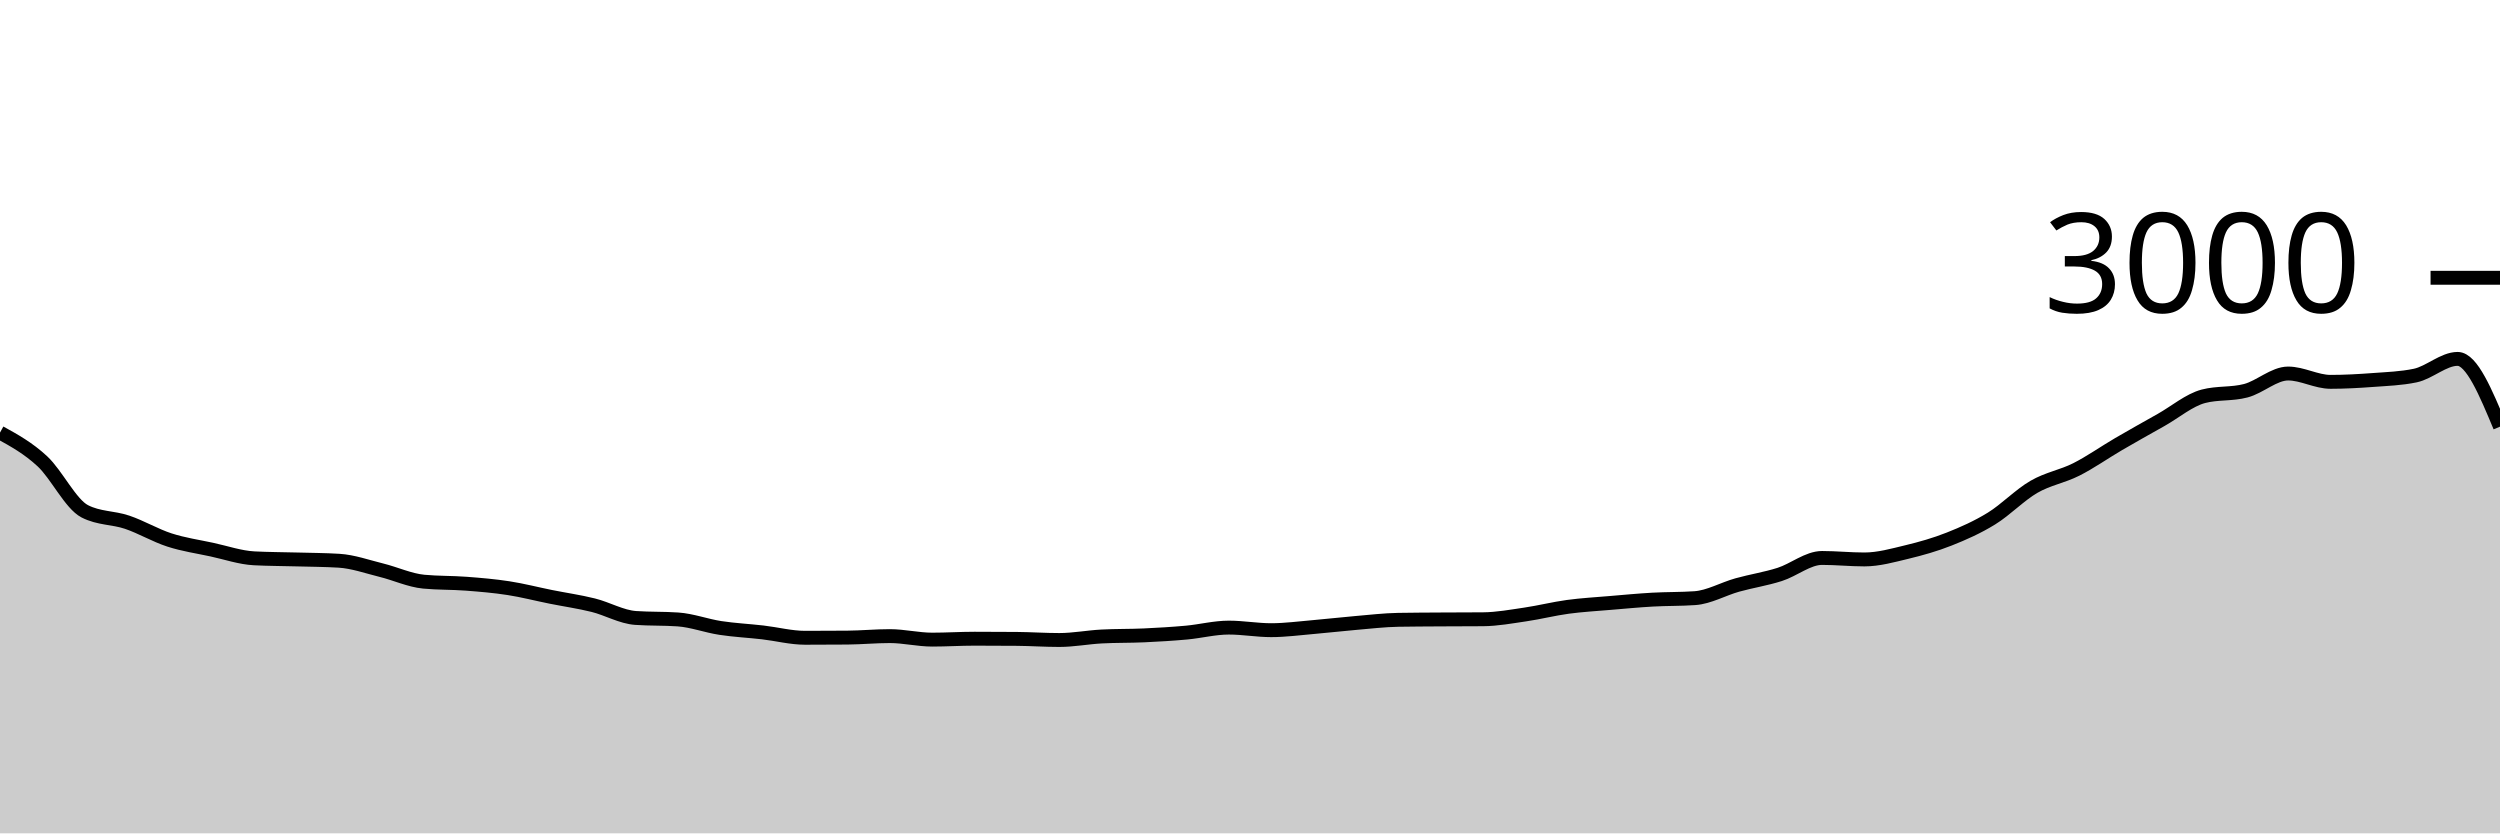
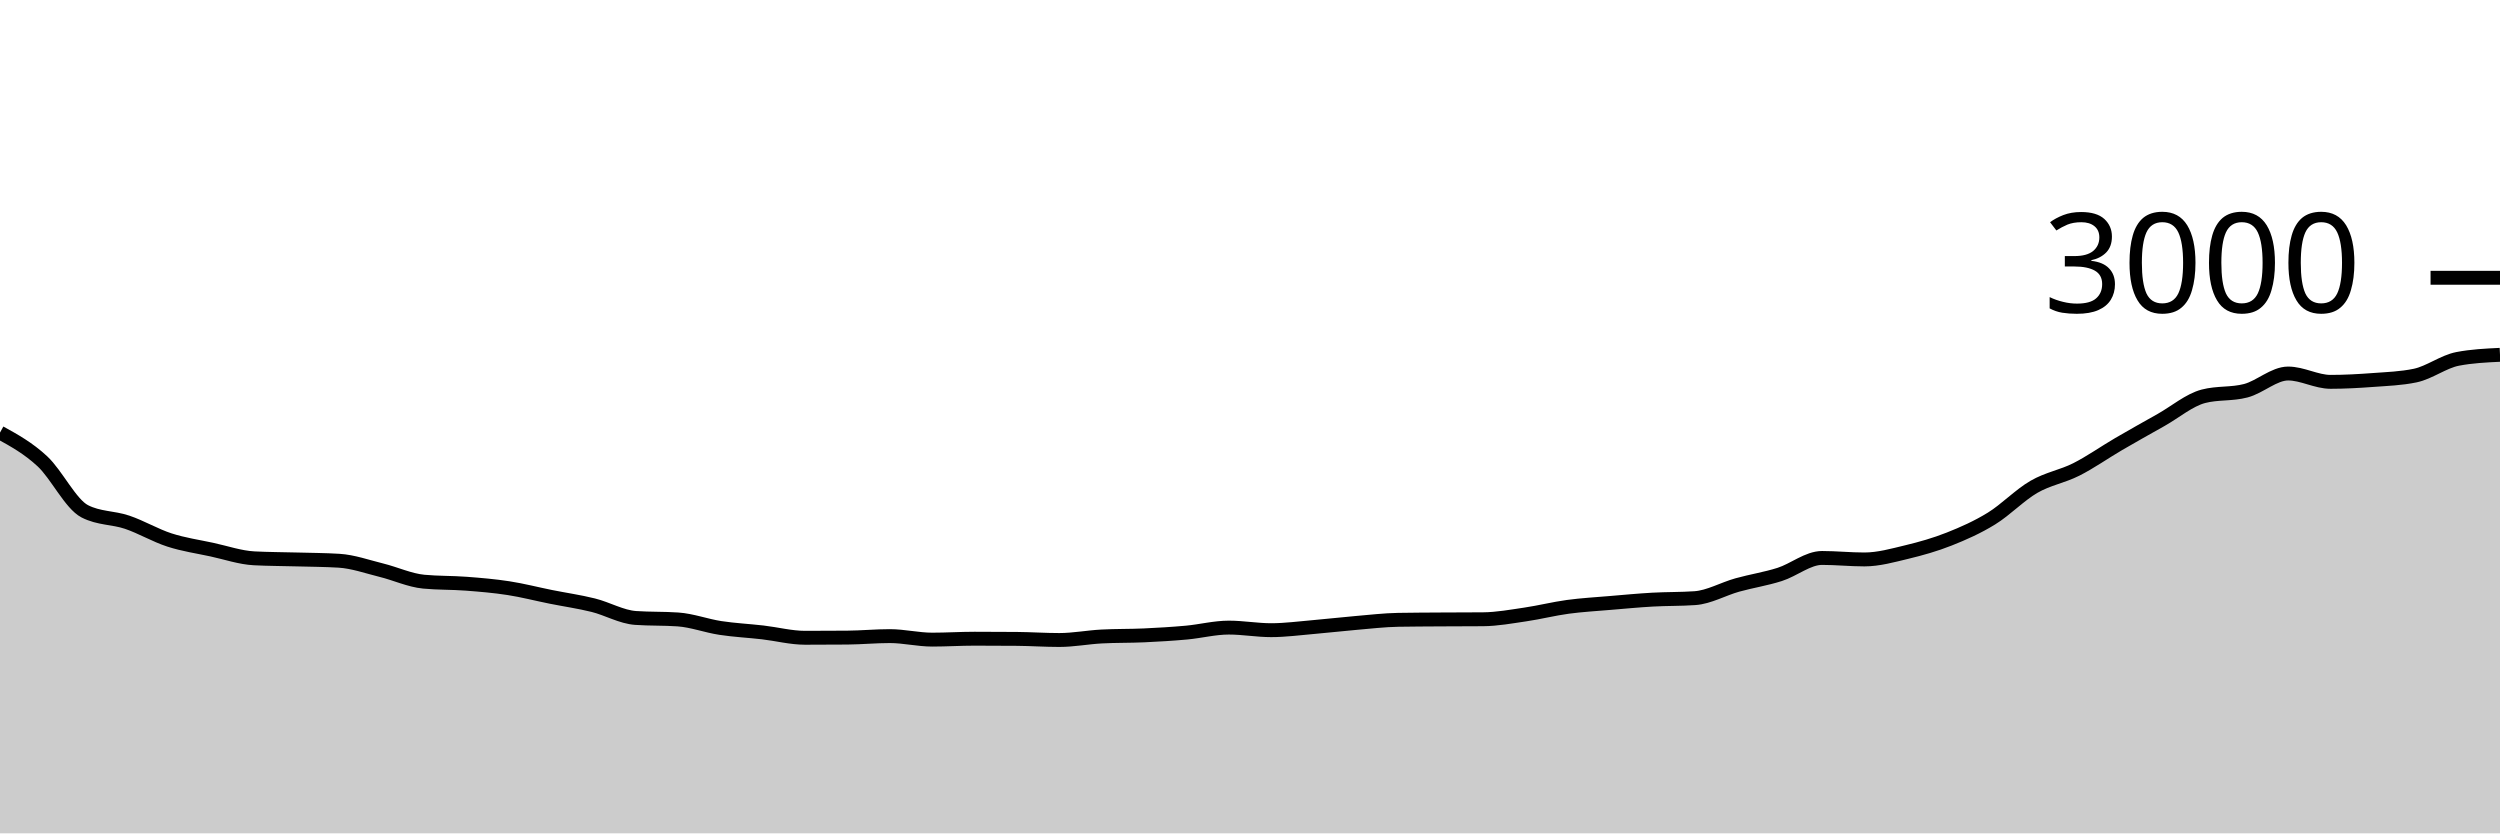
<svg xmlns="http://www.w3.org/2000/svg" viewBox="0 0 180 60">
  <g transform="translate(0,20)">
-     <path class="area" fill="rgba(0, 0, 0, 0.2)" d="M0,11.147C1.017,11.708,2.034,12.269,3.051,13.213C4.068,14.158,5.085,16.289,6.102,16.813C7.119,17.338,8.136,17.256,9.153,17.6C10.169,17.944,11.186,18.551,12.203,18.88C13.22,19.209,14.237,19.353,15.254,19.573C16.271,19.793,17.288,20.147,18.305,20.2C19.322,20.253,20.339,20.251,21.356,20.28C22.373,20.309,23.39,20.311,24.407,20.373C25.424,20.436,26.441,20.802,27.458,21.053C28.475,21.304,29.492,21.782,30.508,21.88C31.525,21.978,32.542,21.949,33.559,22.027C34.576,22.104,35.593,22.189,36.61,22.347C37.627,22.504,38.644,22.769,39.661,22.973C40.678,23.178,41.695,23.32,42.712,23.573C43.729,23.827,44.746,24.422,45.763,24.493C46.78,24.564,47.797,24.529,48.814,24.6C49.831,24.671,50.847,25.058,51.864,25.213C52.881,25.369,53.898,25.416,54.915,25.533C55.932,25.651,56.949,25.92,57.966,25.92C58.983,25.92,60,25.916,61.017,25.907C62.034,25.898,63.051,25.8,64.068,25.8C65.085,25.8,66.102,26.053,67.119,26.053C68.136,26.053,69.153,25.987,70.169,25.987C71.186,25.987,72.203,25.991,73.22,26C74.237,26.009,75.254,26.08,76.271,26.08C77.288,26.08,78.305,25.88,79.322,25.827C80.339,25.773,81.356,25.793,82.373,25.747C83.39,25.7,84.407,25.64,85.424,25.547C86.441,25.453,87.458,25.187,88.475,25.187C89.492,25.187,90.508,25.373,91.525,25.373C92.542,25.373,93.559,25.233,94.576,25.147C95.593,25.06,96.61,24.94,97.627,24.853C98.644,24.767,99.661,24.644,100.678,24.627C101.695,24.609,102.712,24.607,103.729,24.6C104.746,24.593,105.763,24.596,106.78,24.587C107.797,24.578,108.814,24.389,109.831,24.24C110.847,24.091,111.864,23.831,112.881,23.693C113.898,23.556,114.915,23.5,115.932,23.413C116.949,23.327,117.966,23.231,118.983,23.173C120,23.116,121.017,23.138,122.034,23.067C123.051,22.996,124.068,22.404,125.085,22.12C126.102,21.836,127.119,21.684,128.136,21.36C129.153,21.036,130.169,20.173,131.186,20.173C132.203,20.173,133.22,20.28,134.237,20.28C135.254,20.28,136.271,19.991,137.288,19.747C138.305,19.502,139.322,19.216,140.339,18.813C141.356,18.411,142.373,17.96,143.39,17.333C144.407,16.707,145.424,15.642,146.441,15.053C147.458,14.464,148.475,14.313,149.492,13.8C150.508,13.287,151.525,12.567,152.542,11.973C153.559,11.38,154.576,10.813,155.593,10.24C156.61,9.667,157.627,8.8,158.644,8.533C159.661,8.267,160.678,8.4,161.695,8.133C162.712,7.867,163.729,6.893,164.746,6.893C165.763,6.893,166.78,7.493,167.797,7.493C168.814,7.493,169.831,7.436,170.847,7.36C171.864,7.284,172.881,7.253,173.898,7.04C174.915,6.827,175.932,5.84,176.949,5.84C177.966,5.84,178.983,8.28,180,10.72L180,40C178.983,40,177.966,40,176.949,40C175.932,40,174.915,40,173.898,40C172.881,40,171.864,40,170.847,40C169.831,40,168.814,40,167.797,40C166.78,40,165.763,40,164.746,40C163.729,40,162.712,40,161.695,40C160.678,40,159.661,40,158.644,40C157.627,40,156.61,40,155.593,40C154.576,40,153.559,40,152.542,40C151.525,40,150.508,40,149.492,40C148.475,40,147.458,40,146.441,40C145.424,40,144.407,40,143.39,40C142.373,40,141.356,40,140.339,40C139.322,40,138.305,40,137.288,40C136.271,40,135.254,40,134.237,40C133.22,40,132.203,40,131.186,40C130.169,40,129.153,40,128.136,40C127.119,40,126.102,40,125.085,40C124.068,40,123.051,40,122.034,40C121.017,40,120,40,118.983,40C117.966,40,116.949,40,115.932,40C114.915,40,113.898,40,112.881,40C111.864,40,110.847,40,109.831,40C108.814,40,107.797,40,106.78,40C105.763,40,104.746,40,103.729,40C102.712,40,101.695,40,100.678,40C99.661,40,98.644,40,97.627,40C96.61,40,95.593,40,94.576,40C93.559,40,92.542,40,91.525,40C90.508,40,89.492,40,88.475,40C87.458,40,86.441,40,85.424,40C84.407,40,83.39,40,82.373,40C81.356,40,80.339,40,79.322,40C78.305,40,77.288,40,76.271,40C75.254,40,74.237,40,73.22,40C72.203,40,71.186,40,70.169,40C69.153,40,68.136,40,67.119,40C66.102,40,65.085,40,64.068,40C63.051,40,62.034,40,61.017,40C60,40,58.983,40,57.966,40C56.949,40,55.932,40,54.915,40C53.898,40,52.881,40,51.864,40C50.847,40,49.831,40,48.814,40C47.797,40,46.78,40,45.763,40C44.746,40,43.729,40,42.712,40C41.695,40,40.678,40,39.661,40C38.644,40,37.627,40,36.61,40C35.593,40,34.576,40,33.559,40C32.542,40,31.525,40,30.508,40C29.492,40,28.475,40,27.458,40C26.441,40,25.424,40,24.407,40C23.39,40,22.373,40,21.356,40C20.339,40,19.322,40,18.305,40C17.288,40,16.271,40,15.254,40C14.237,40,13.22,40,12.203,40C11.186,40,10.169,40,9.153,40C8.136,40,7.119,40,6.102,40C5.085,40,4.068,40,3.051,40C2.034,40,1.017,40,0,40Z" />
-     <path class="line" stroke="black" fill="none" d="M0,11.147C1.017,11.708,2.034,12.269,3.051,13.213C4.068,14.158,5.085,16.289,6.102,16.813C7.119,17.338,8.136,17.256,9.153,17.6C10.169,17.944,11.186,18.551,12.203,18.88C13.22,19.209,14.237,19.353,15.254,19.573C16.271,19.793,17.288,20.147,18.305,20.2C19.322,20.253,20.339,20.251,21.356,20.28C22.373,20.309,23.39,20.311,24.407,20.373C25.424,20.436,26.441,20.802,27.458,21.053C28.475,21.304,29.492,21.782,30.508,21.88C31.525,21.978,32.542,21.949,33.559,22.027C34.576,22.104,35.593,22.189,36.61,22.347C37.627,22.504,38.644,22.769,39.661,22.973C40.678,23.178,41.695,23.32,42.712,23.573C43.729,23.827,44.746,24.422,45.763,24.493C46.78,24.564,47.797,24.529,48.814,24.6C49.831,24.671,50.847,25.058,51.864,25.213C52.881,25.369,53.898,25.416,54.915,25.533C55.932,25.651,56.949,25.92,57.966,25.92C58.983,25.92,60,25.916,61.017,25.907C62.034,25.898,63.051,25.8,64.068,25.8C65.085,25.8,66.102,26.053,67.119,26.053C68.136,26.053,69.153,25.987,70.169,25.987C71.186,25.987,72.203,25.991,73.22,26C74.237,26.009,75.254,26.08,76.271,26.08C77.288,26.08,78.305,25.88,79.322,25.827C80.339,25.773,81.356,25.793,82.373,25.747C83.39,25.7,84.407,25.64,85.424,25.547C86.441,25.453,87.458,25.187,88.475,25.187C89.492,25.187,90.508,25.373,91.525,25.373C92.542,25.373,93.559,25.233,94.576,25.147C95.593,25.06,96.61,24.94,97.627,24.853C98.644,24.767,99.661,24.644,100.678,24.627C101.695,24.609,102.712,24.607,103.729,24.6C104.746,24.593,105.763,24.596,106.78,24.587C107.797,24.578,108.814,24.389,109.831,24.24C110.847,24.091,111.864,23.831,112.881,23.693C113.898,23.556,114.915,23.5,115.932,23.413C116.949,23.327,117.966,23.231,118.983,23.173C120,23.116,121.017,23.138,122.034,23.067C123.051,22.996,124.068,22.404,125.085,22.12C126.102,21.836,127.119,21.684,128.136,21.36C129.153,21.036,130.169,20.173,131.186,20.173C132.203,20.173,133.22,20.28,134.237,20.28C135.254,20.28,136.271,19.991,137.288,19.747C138.305,19.502,139.322,19.216,140.339,18.813C141.356,18.411,142.373,17.96,143.39,17.333C144.407,16.707,145.424,15.642,146.441,15.053C147.458,14.464,148.475,14.313,149.492,13.8C150.508,13.287,151.525,12.567,152.542,11.973C153.559,11.38,154.576,10.813,155.593,10.24C156.61,9.667,157.627,8.8,158.644,8.533C159.661,8.267,160.678,8.4,161.695,8.133C162.712,7.867,163.729,6.893,164.746,6.893C165.763,6.893,166.78,7.493,167.797,7.493C168.814,7.493,169.831,7.436,170.847,7.36C171.864,7.284,172.881,7.253,173.898,7.04C174.915,6.827,175.932,5.84,176.949,5.84C177.966,5.84,178.983,8.28,180,10.72" />
+     <path class="area" fill="rgba(0, 0, 0, 0.2)" d="M0,11.147C1.017,11.708,2.034,12.269,3.051,13.213C4.068,14.158,5.085,16.289,6.102,16.813C7.119,17.338,8.136,17.256,9.153,17.6C10.169,17.944,11.186,18.551,12.203,18.88C13.22,19.209,14.237,19.353,15.254,19.573C16.271,19.793,17.288,20.147,18.305,20.2C19.322,20.253,20.339,20.251,21.356,20.28C22.373,20.309,23.39,20.311,24.407,20.373C25.424,20.436,26.441,20.802,27.458,21.053C28.475,21.304,29.492,21.782,30.508,21.88C31.525,21.978,32.542,21.949,33.559,22.027C34.576,22.104,35.593,22.189,36.61,22.347C37.627,22.504,38.644,22.769,39.661,22.973C40.678,23.178,41.695,23.32,42.712,23.573C43.729,23.827,44.746,24.422,45.763,24.493C46.78,24.564,47.797,24.529,48.814,24.6C49.831,24.671,50.847,25.058,51.864,25.213C52.881,25.369,53.898,25.416,54.915,25.533C55.932,25.651,56.949,25.92,57.966,25.92C58.983,25.92,60,25.916,61.017,25.907C62.034,25.898,63.051,25.8,64.068,25.8C65.085,25.8,66.102,26.053,67.119,26.053C68.136,26.053,69.153,25.987,70.169,25.987C71.186,25.987,72.203,25.991,73.22,26C74.237,26.009,75.254,26.08,76.271,26.08C77.288,26.08,78.305,25.88,79.322,25.827C80.339,25.773,81.356,25.793,82.373,25.747C83.39,25.7,84.407,25.64,85.424,25.547C86.441,25.453,87.458,25.187,88.475,25.187C89.492,25.187,90.508,25.373,91.525,25.373C92.542,25.373,93.559,25.233,94.576,25.147C95.593,25.06,96.61,24.94,97.627,24.853C98.644,24.767,99.661,24.644,100.678,24.627C101.695,24.609,102.712,24.607,103.729,24.6C104.746,24.593,105.763,24.596,106.78,24.587C107.797,24.578,108.814,24.389,109.831,24.24C110.847,24.091,111.864,23.831,112.881,23.693C113.898,23.556,114.915,23.5,115.932,23.413C116.949,23.327,117.966,23.231,118.983,23.173C120,23.116,121.017,23.138,122.034,23.067C123.051,22.996,124.068,22.404,125.085,22.12C126.102,21.836,127.119,21.684,128.136,21.36C129.153,21.036,130.169,20.173,131.186,20.173C132.203,20.173,133.22,20.28,134.237,20.28C135.254,20.28,136.271,19.991,137.288,19.747C138.305,19.502,139.322,19.216,140.339,18.813C141.356,18.411,142.373,17.96,143.39,17.333C144.407,16.707,145.424,15.642,146.441,15.053C147.458,14.464,148.475,14.313,149.492,13.8C150.508,13.287,151.525,12.567,152.542,11.973C153.559,11.38,154.576,10.813,155.593,10.24C156.61,9.667,157.627,8.8,158.644,8.533C159.661,8.267,160.678,8.4,161.695,8.133C162.712,7.867,163.729,6.893,164.746,6.893C165.763,6.893,166.78,7.493,167.797,7.493C168.814,7.493,169.831,7.436,170.847,7.36C171.864,7.284,172.881,7.253,173.898,7.04C174.915,6.827,175.932,6.036,176.949,5.84C177.966,5.644,178.983,5.596,180,5.547L180,40C178.983,40,177.966,40,176.949,40C175.932,40,174.915,40,173.898,40C172.881,40,171.864,40,170.847,40C169.831,40,168.814,40,167.797,40C166.78,40,165.763,40,164.746,40C163.729,40,162.712,40,161.695,40C160.678,40,159.661,40,158.644,40C157.627,40,156.61,40,155.593,40C154.576,40,153.559,40,152.542,40C151.525,40,150.508,40,149.492,40C148.475,40,147.458,40,146.441,40C145.424,40,144.407,40,143.39,40C142.373,40,141.356,40,140.339,40C139.322,40,138.305,40,137.288,40C136.271,40,135.254,40,134.237,40C133.22,40,132.203,40,131.186,40C130.169,40,129.153,40,128.136,40C127.119,40,126.102,40,125.085,40C124.068,40,123.051,40,122.034,40C121.017,40,120,40,118.983,40C117.966,40,116.949,40,115.932,40C114.915,40,113.898,40,112.881,40C111.864,40,110.847,40,109.831,40C108.814,40,107.797,40,106.78,40C105.763,40,104.746,40,103.729,40C102.712,40,101.695,40,100.678,40C99.661,40,98.644,40,97.627,40C96.61,40,95.593,40,94.576,40C93.559,40,92.542,40,91.525,40C90.508,40,89.492,40,88.475,40C87.458,40,86.441,40,85.424,40C84.407,40,83.39,40,82.373,40C81.356,40,80.339,40,79.322,40C78.305,40,77.288,40,76.271,40C75.254,40,74.237,40,73.22,40C72.203,40,71.186,40,70.169,40C69.153,40,68.136,40,67.119,40C66.102,40,65.085,40,64.068,40C63.051,40,62.034,40,61.017,40C60,40,58.983,40,57.966,40C56.949,40,55.932,40,54.915,40C53.898,40,52.881,40,51.864,40C50.847,40,49.831,40,48.814,40C47.797,40,46.78,40,45.763,40C44.746,40,43.729,40,42.712,40C41.695,40,40.678,40,39.661,40C38.644,40,37.627,40,36.61,40C35.593,40,34.576,40,33.559,40C32.542,40,31.525,40,30.508,40C29.492,40,28.475,40,27.458,40C26.441,40,25.424,40,24.407,40C23.39,40,22.373,40,21.356,40C20.339,40,19.322,40,18.305,40C17.288,40,16.271,40,15.254,40C14.237,40,13.22,40,12.203,40C11.186,40,10.169,40,9.153,40C8.136,40,7.119,40,6.102,40C5.085,40,4.068,40,3.051,40C2.034,40,1.017,40,0,40Z" />
+     <path class="line" stroke="black" fill="none" d="M0,11.147C1.017,11.708,2.034,12.269,3.051,13.213C4.068,14.158,5.085,16.289,6.102,16.813C7.119,17.338,8.136,17.256,9.153,17.6C10.169,17.944,11.186,18.551,12.203,18.88C13.22,19.209,14.237,19.353,15.254,19.573C16.271,19.793,17.288,20.147,18.305,20.2C19.322,20.253,20.339,20.251,21.356,20.28C22.373,20.309,23.39,20.311,24.407,20.373C25.424,20.436,26.441,20.802,27.458,21.053C28.475,21.304,29.492,21.782,30.508,21.88C31.525,21.978,32.542,21.949,33.559,22.027C34.576,22.104,35.593,22.189,36.61,22.347C37.627,22.504,38.644,22.769,39.661,22.973C40.678,23.178,41.695,23.32,42.712,23.573C43.729,23.827,44.746,24.422,45.763,24.493C46.78,24.564,47.797,24.529,48.814,24.6C49.831,24.671,50.847,25.058,51.864,25.213C52.881,25.369,53.898,25.416,54.915,25.533C55.932,25.651,56.949,25.92,57.966,25.92C58.983,25.92,60,25.916,61.017,25.907C62.034,25.898,63.051,25.8,64.068,25.8C65.085,25.8,66.102,26.053,67.119,26.053C68.136,26.053,69.153,25.987,70.169,25.987C71.186,25.987,72.203,25.991,73.22,26C74.237,26.009,75.254,26.08,76.271,26.08C77.288,26.08,78.305,25.88,79.322,25.827C80.339,25.773,81.356,25.793,82.373,25.747C83.39,25.7,84.407,25.64,85.424,25.547C86.441,25.453,87.458,25.187,88.475,25.187C89.492,25.187,90.508,25.373,91.525,25.373C92.542,25.373,93.559,25.233,94.576,25.147C95.593,25.06,96.61,24.94,97.627,24.853C98.644,24.767,99.661,24.644,100.678,24.627C101.695,24.609,102.712,24.607,103.729,24.6C104.746,24.593,105.763,24.596,106.78,24.587C107.797,24.578,108.814,24.389,109.831,24.24C110.847,24.091,111.864,23.831,112.881,23.693C113.898,23.556,114.915,23.5,115.932,23.413C116.949,23.327,117.966,23.231,118.983,23.173C120,23.116,121.017,23.138,122.034,23.067C123.051,22.996,124.068,22.404,125.085,22.12C126.102,21.836,127.119,21.684,128.136,21.36C129.153,21.036,130.169,20.173,131.186,20.173C132.203,20.173,133.22,20.28,134.237,20.28C135.254,20.28,136.271,19.991,137.288,19.747C138.305,19.502,139.322,19.216,140.339,18.813C141.356,18.411,142.373,17.96,143.39,17.333C144.407,16.707,145.424,15.642,146.441,15.053C147.458,14.464,148.475,14.313,149.492,13.8C150.508,13.287,151.525,12.567,152.542,11.973C153.559,11.38,154.576,10.813,155.593,10.24C156.61,9.667,157.627,8.8,158.644,8.533C159.661,8.267,160.678,8.4,161.695,8.133C162.712,7.867,163.729,6.893,164.746,6.893C165.763,6.893,166.78,7.493,167.797,7.493C168.814,7.493,169.831,7.436,170.847,7.36C171.864,7.284,172.881,7.253,173.898,7.04C174.915,6.827,175.932,6.036,176.949,5.84C177.966,5.644,178.983,5.596,180,5.547" />
    <path class="axis-ceiling" stroke-width="1" stroke="black" fill="none" d="M175,0L180,0" />
    <text class="axis-ceiling-label" font-family="sans-serif" text-anchor="end" font-size="10px" x="170" y="2.5">3000</text>
  </g>
</svg>
